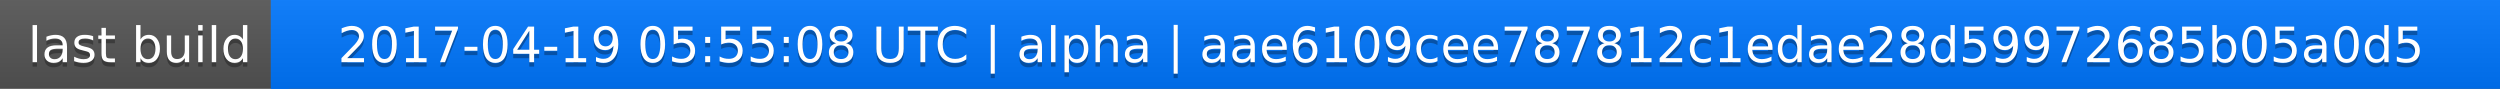
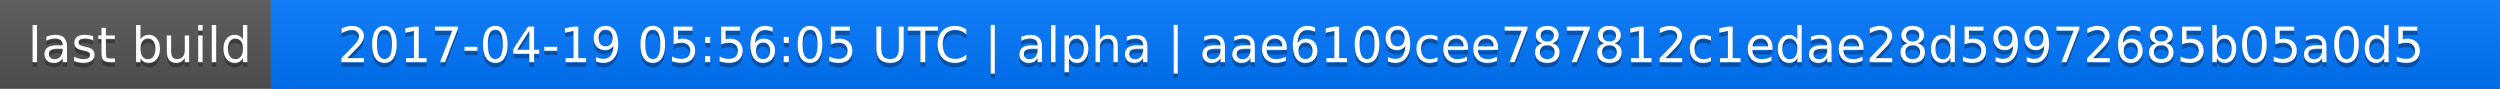
<svg xmlns="http://www.w3.org/2000/svg" width="563" height="20">
  <linearGradient id="a" x2="0" y2="100%">
    <stop offset="0" stop-color="#bbb" stop-opacity=".1" />
    <stop offset="1" stop-opacity=".1" />
  </linearGradient>
  <rect rx="0" width="563" height="20" fill="#555" />
  <rect rx="0" x="61" width="502" height="20" fill="#07f" />
  <path fill="#07f" d="M61 0h4v20h-4z" />
  <rect rx="0" width="563" height="20" fill="url(#a)" />
  <g fill="#fff" text-anchor="middle" font-family="DejaVu Sans,Verdana,Geneva,sans-serif" font-size="11">
    <text x="31.5" y="15" fill="#010101" fill-opacity=".3">last build</text>
    <text x="31.5" y="14">last build</text>
-     <text x="311" y="15" fill="#010101" fill-opacity=".3">2017-04-19 05:55:08 UTC | alpha | aae6109cee787812c1edae28d59972685b05a0d5</text>
-     <text x="311" y="14">2017-04-19 05:55:08 UTC | alpha | aae6109cee787812c1edae28d59972685b05a0d5</text>
+     <text x="311" y="15" fill="#010101" fill-opacity=".3">2017-04-19 05:56:05 UTC | alpha | aae6109cee787812c1edae28d59972685b05a0d5</text>
+     <text x="311" y="14">2017-04-19 05:56:05 UTC | alpha | aae6109cee787812c1edae28d59972685b05a0d5</text>
  </g>
</svg>
